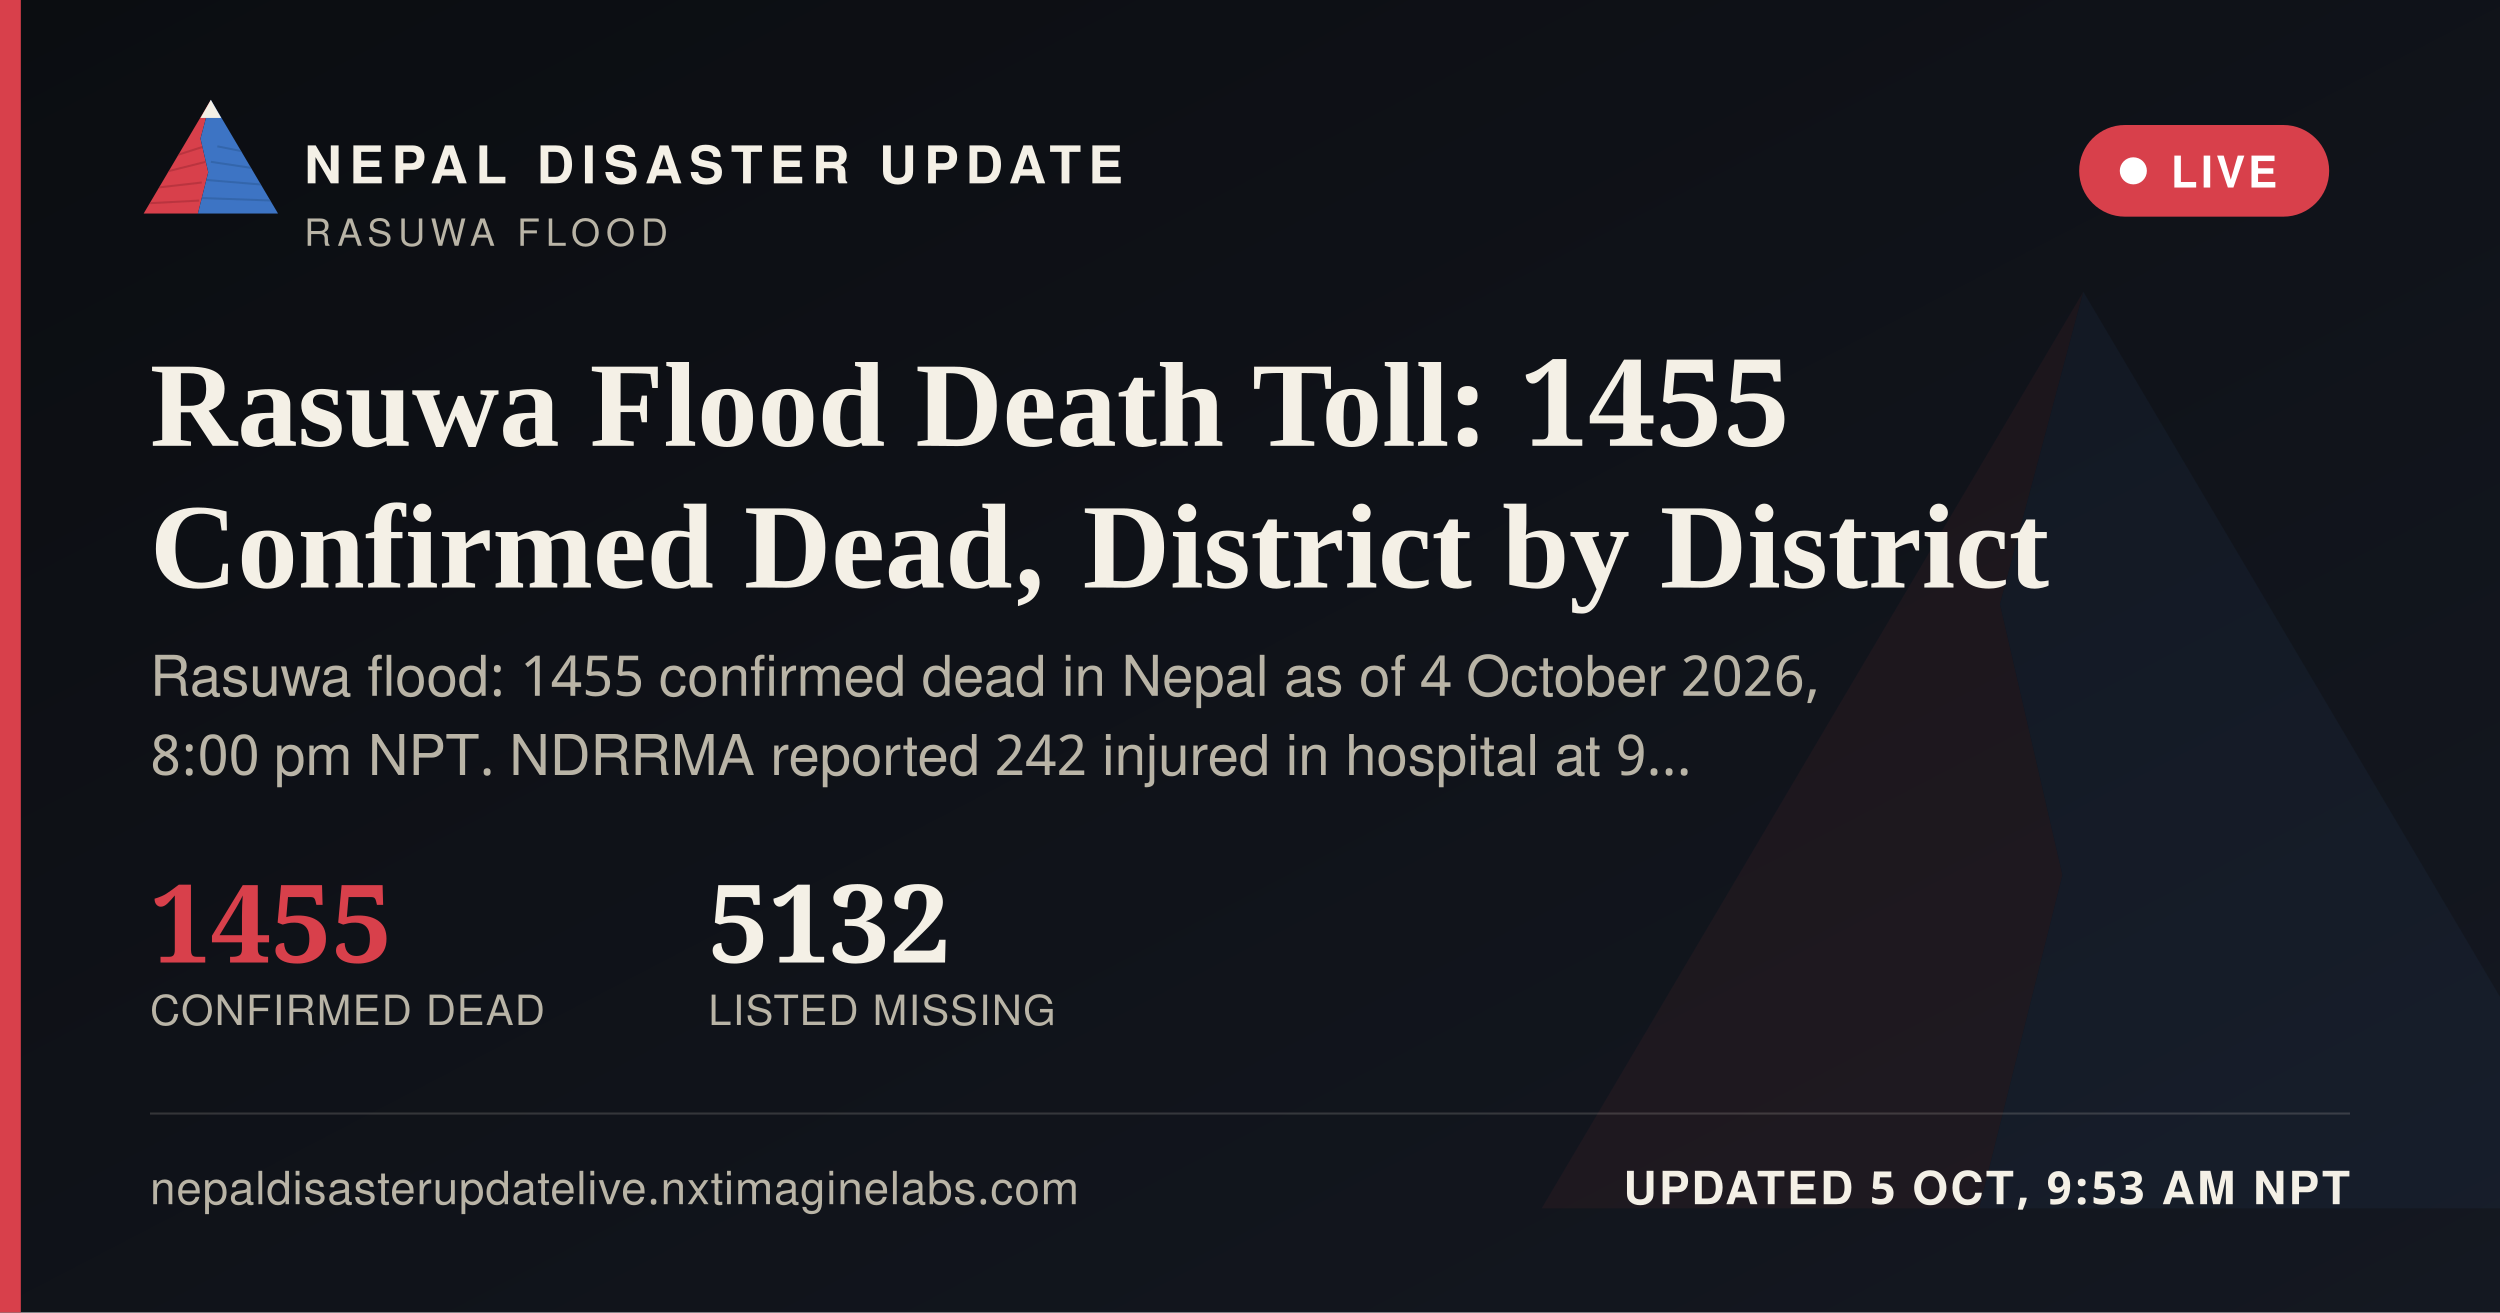
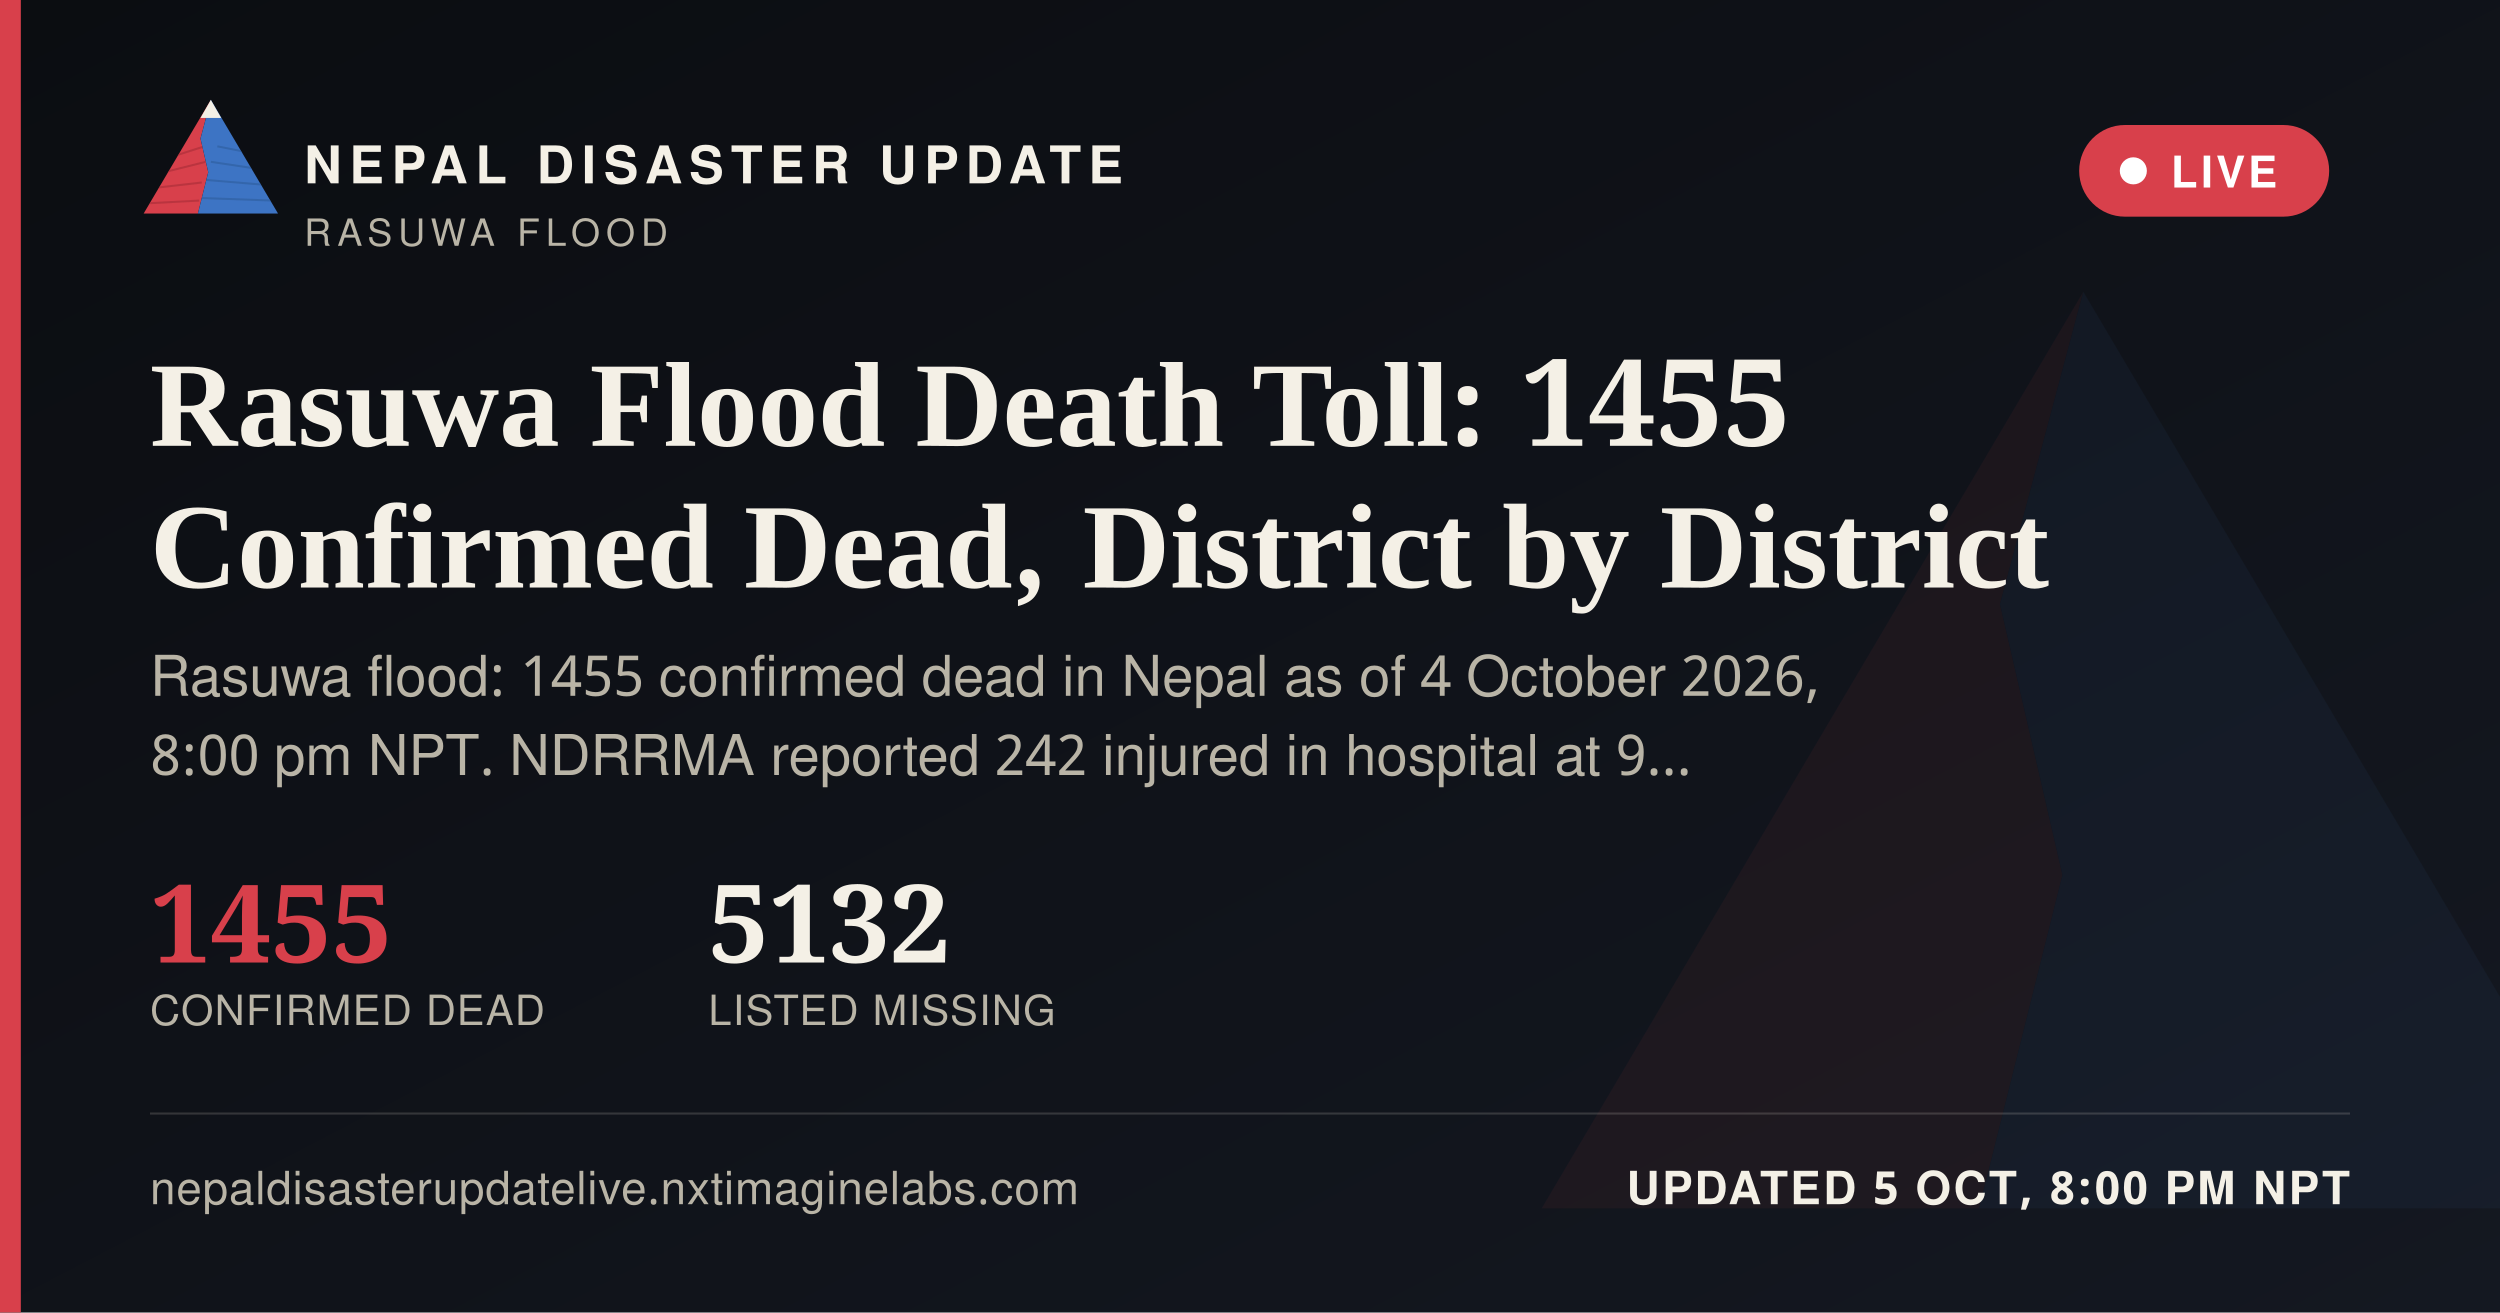
<svg xmlns="http://www.w3.org/2000/svg" width="1200" height="630" viewBox="0 0 1200 630">
  <defs>
    <linearGradient id="ogbg" x1="0" y1="0" x2="1" y2="1">
      <stop offset="0" stop-color="#0B0D11" />
      <stop offset="1" stop-color="#141821" />
    </linearGradient>
  </defs>
  <rect width="1200" height="630" fill="url(#ogbg)" />
  <g transform="translate(700,60) scale(5)" opacity="0.06">
    <polygon points="60,16 52,46 58,72 50,104 8,104" fill="#D8404B" />
    <polygon points="60,16 112,104 50,104 58,72 52,46" fill="#3D74C4" />
  </g>
  <rect x="0" y="0" width="10" height="630" fill="#D8404B" />
  <g transform="translate(64,38) scale(0.62)">
    <g>
      <defs>
        <clipPath id="ogLc">
          <polygon points="60,16 52,46 58,72 50,104 8,104" />
        </clipPath>
        <clipPath id="ogRc">
          <polygon points="60,16 112,104 50,104 58,72 52,46" />
        </clipPath>
      </defs>
      <polygon points="60,16 52,46 58,72 50,104 8,104" fill="#D8404B" />
      <g clip-path="url(#ogLc)" stroke="#A32A34" stroke-width="1.6" fill="none" opacity="0.55">
        <path d="M30,60 L55,52" />
        <path d="M24,72 L56,64" />
        <path d="M18,84 L53,80" />
        <path d="M13,96 L51,94" />
      </g>
      <polygon points="60,16 112,104 50,104 58,72 52,46" fill="#3D74C4" />
      <g clip-path="url(#ogRc)" stroke="#2A5793" stroke-width="1.6" fill="none" opacity="0.5">
        <path d="M65,52 L95,58" />
        <path d="M60,64 L100,70" />
        <path d="M56,78 L104,82" />
        <path d="M52,92 L108,94" />
      </g>
      <polygon points="60,16 52,30 68,30" fill="#F4F0E6" />
    </g>
  </g>
  <text x="146" y="88" font-family="'Public Sans', 'Noto Sans Devanagari', 'Helvetica Neue', Helvetica, Arial, sans-serif" font-size="25" font-weight="800" letter-spacing="3.6" fill="#F4F0E6">NEPAL DISASTER UPDATE</text>
  <text x="146" y="118" font-family="'Public Sans', 'Noto Sans Devanagari', 'Helvetica Neue', Helvetica, Arial, sans-serif" font-size="18" letter-spacing="2.8" fill="#B9B4A6">RASUWA FLOOD</text>
  <g>
    <rect x="998" y="60" width="120" height="44" rx="22" fill="#D8404B" stroke="none" />
    <circle cx="1024" cy="82" r="6.5" fill="#FFFFFF" />
    <text x="1042" y="90" font-family="'Public Sans', 'Noto Sans Devanagari', 'Helvetica Neue', Helvetica, Arial, sans-serif" font-size="21" font-weight="700" letter-spacing="1.6" fill="#FFFFFF">LIVE</text>
  </g>
  <text x="72" y="214" font-family="Newsreader, 'Noto Serif Devanagari', Georgia, 'Times New Roman', serif" font-size="58" font-weight="600" fill="#F4F0E6">Rasuwa Flood Death Toll: 1455</text>
  <text x="72" y="282" font-family="Newsreader, 'Noto Serif Devanagari', Georgia, 'Times New Roman', serif" font-size="58" font-weight="600" fill="#F4F0E6">Confirmed Dead, District by District</text>
  <text x="72" y="334" font-family="'Public Sans', 'Noto Sans Devanagari', 'Helvetica Neue', Helvetica, Arial, sans-serif" font-size="27" fill="#B9B4A6">Rasuwa flood: 1455 confirmed dead in Nepal as of 4 October 2026,</text>
  <text x="72" y="372" font-family="'Public Sans', 'Noto Sans Devanagari', 'Helvetica Neue', Helvetica, Arial, sans-serif" font-size="27" fill="#B9B4A6">8:00 pm NPT. NDRRMA reported 242 injured in hospital at 9…</text>
  <g transform="translate(72,462)">
    <text x="0" y="0" font-family="Newsreader, 'Noto Serif Devanagari', Georgia, 'Times New Roman', serif" font-size="52" font-weight="600" fill="#D8404B">1455</text>
    <text x="0" y="30" font-family="'Public Sans', 'Noto Sans Devanagari', 'Helvetica Neue', Helvetica, Arial, sans-serif" font-size="20" letter-spacing="0.6" fill="#B9B4A6">CONFIRMED DEAD</text>
    <text x="268" y="0" font-family="Newsreader, 'Noto Serif Devanagari', Georgia, 'Times New Roman', serif" font-size="52" font-weight="600" fill="#F4F0E6">5132</text>
    <text x="268" y="30" font-family="'Public Sans', 'Noto Sans Devanagari', 'Helvetica Neue', Helvetica, Arial, sans-serif" font-size="20" letter-spacing="0.6" fill="#B9B4A6">LISTED MISSING</text>
  </g>
  <rect x="72" y="534" width="1056" height="1" fill="rgba(244,240,230,0.16)" />
  <text x="72" y="578" font-family="'Public Sans', 'Noto Sans Devanagari', 'Helvetica Neue', Helvetica, Arial, sans-serif" font-size="22" fill="#B9B4A6" letter-spacing="0.4">nepaldisasterupdatelive.nxtimaginelabs.com</text>
-   <text x="1128" y="578" text-anchor="end" font-family="'Public Sans', 'Noto Sans Devanagari', 'Helvetica Neue', Helvetica, Arial, sans-serif" font-size="22" font-weight="700" letter-spacing="1.2" fill="#F4F0E6">UPDATED 5 OCT, 9:53 AM NPT</text>
+   <text x="1128" y="578" text-anchor="end" font-family="'Public Sans', 'Noto Sans Devanagari', 'Helvetica Neue', Helvetica, Arial, sans-serif" font-size="22" font-weight="700" letter-spacing="1.2" fill="#F4F0E6">UPDATED 5 OCT, 8:00 PM NPT</text>
</svg>
